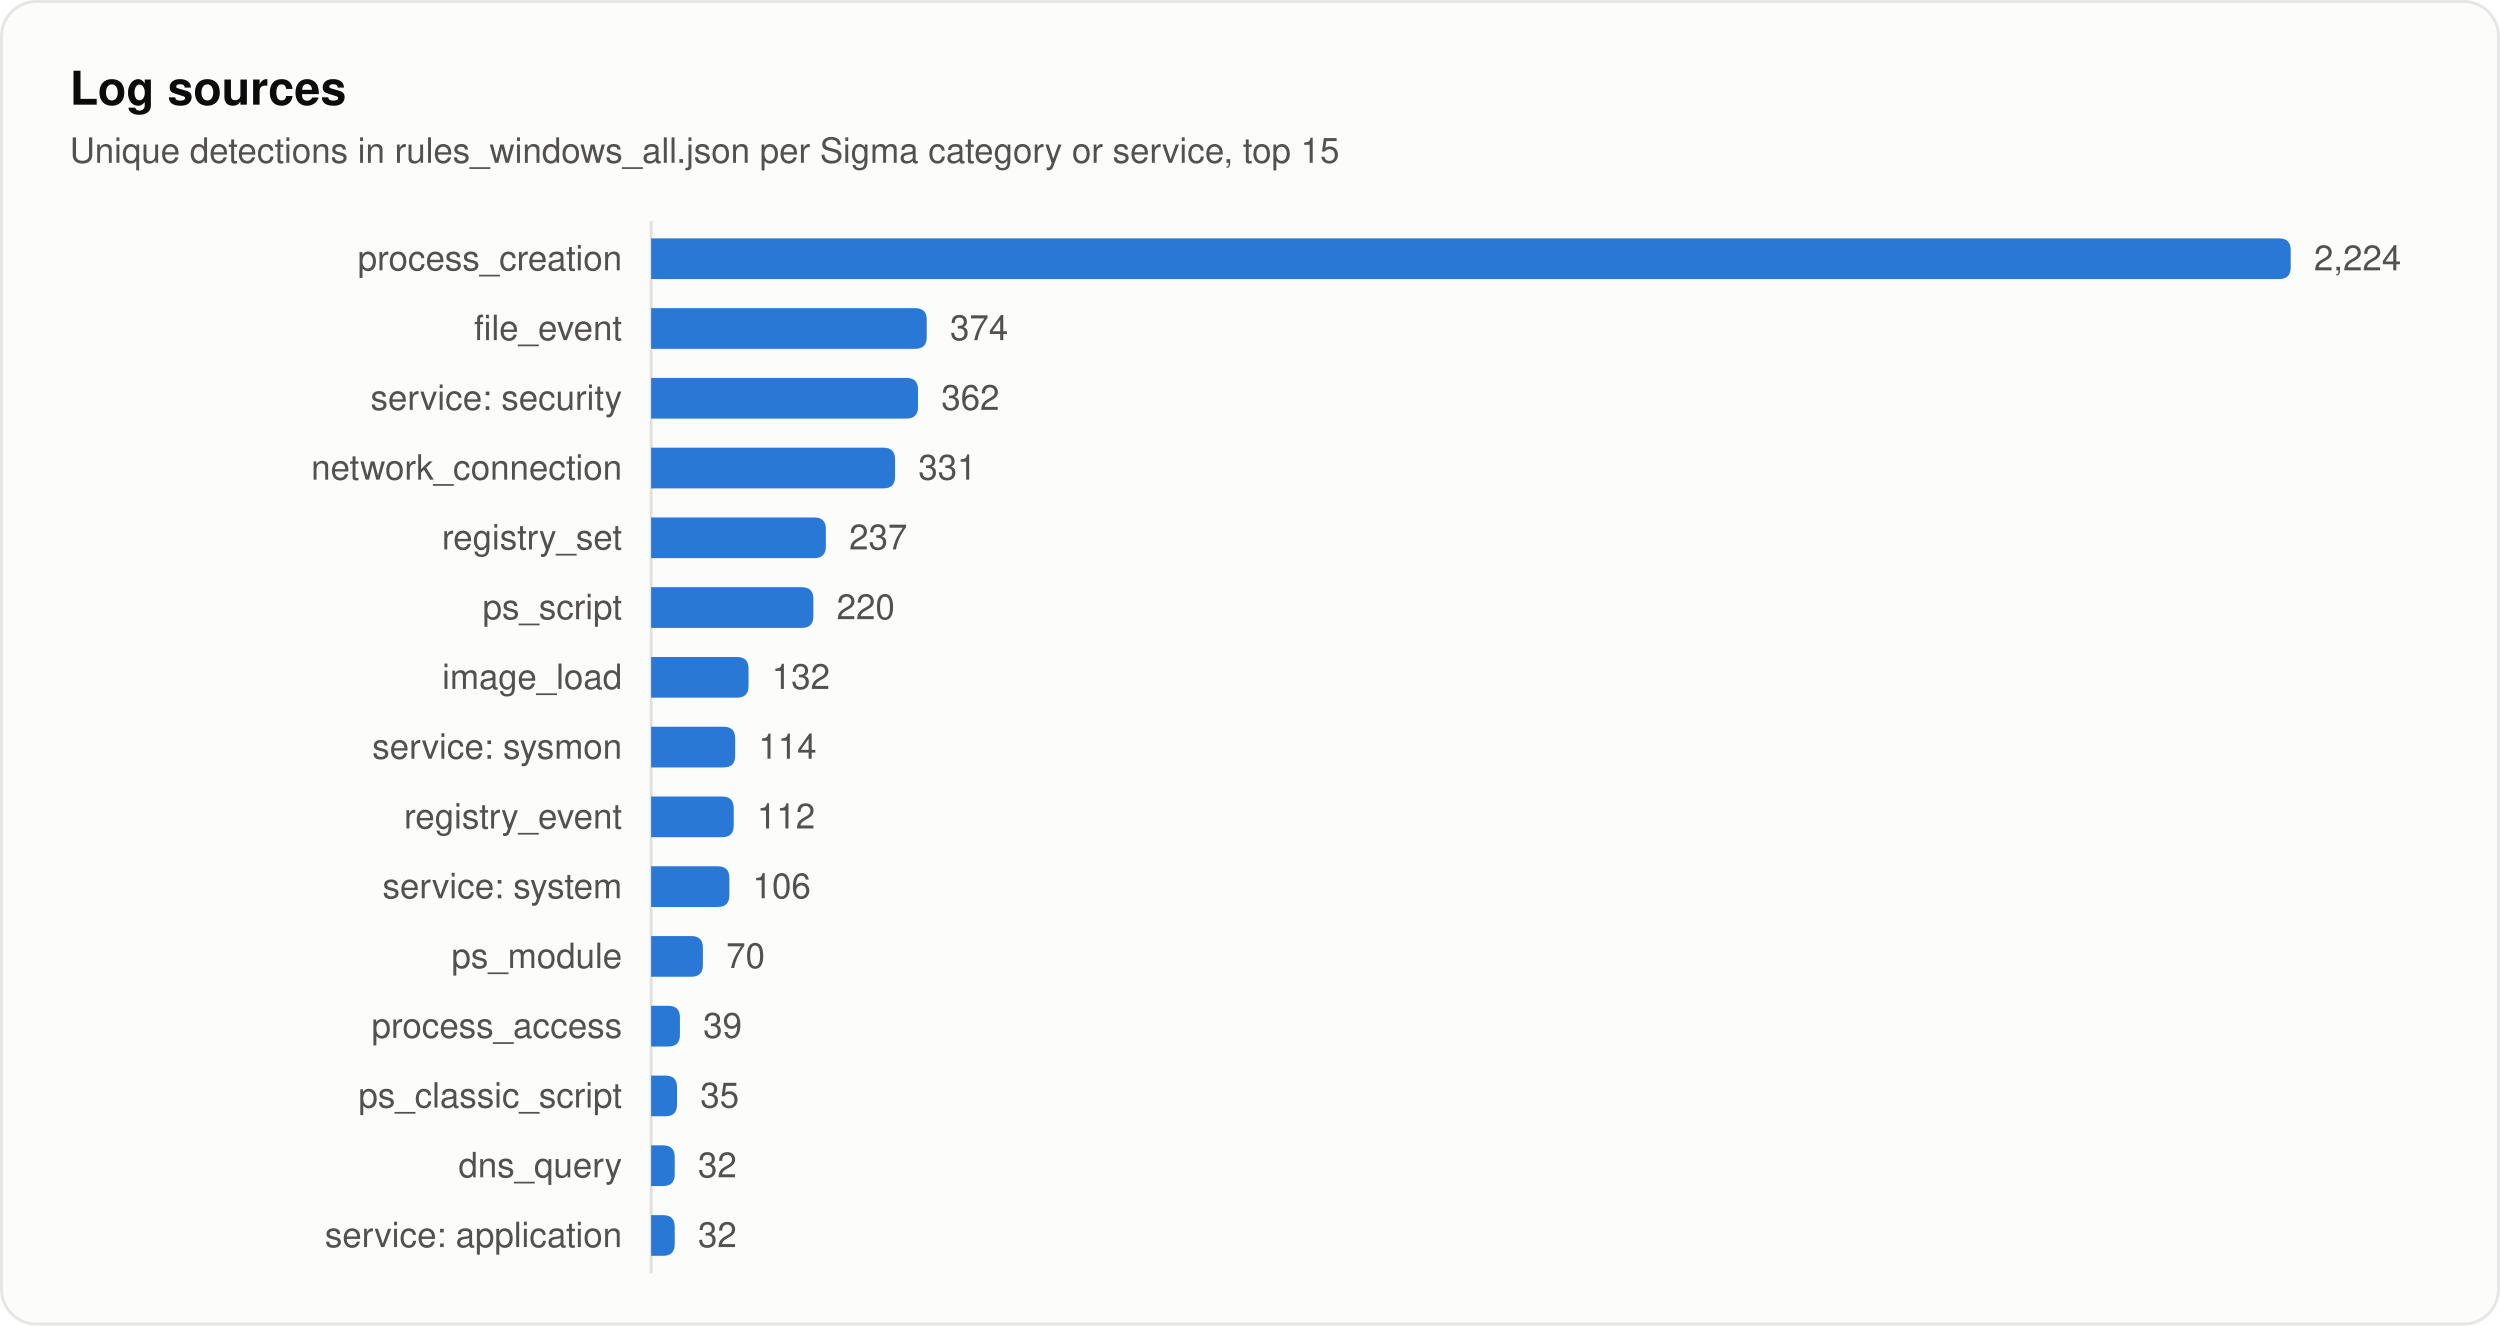
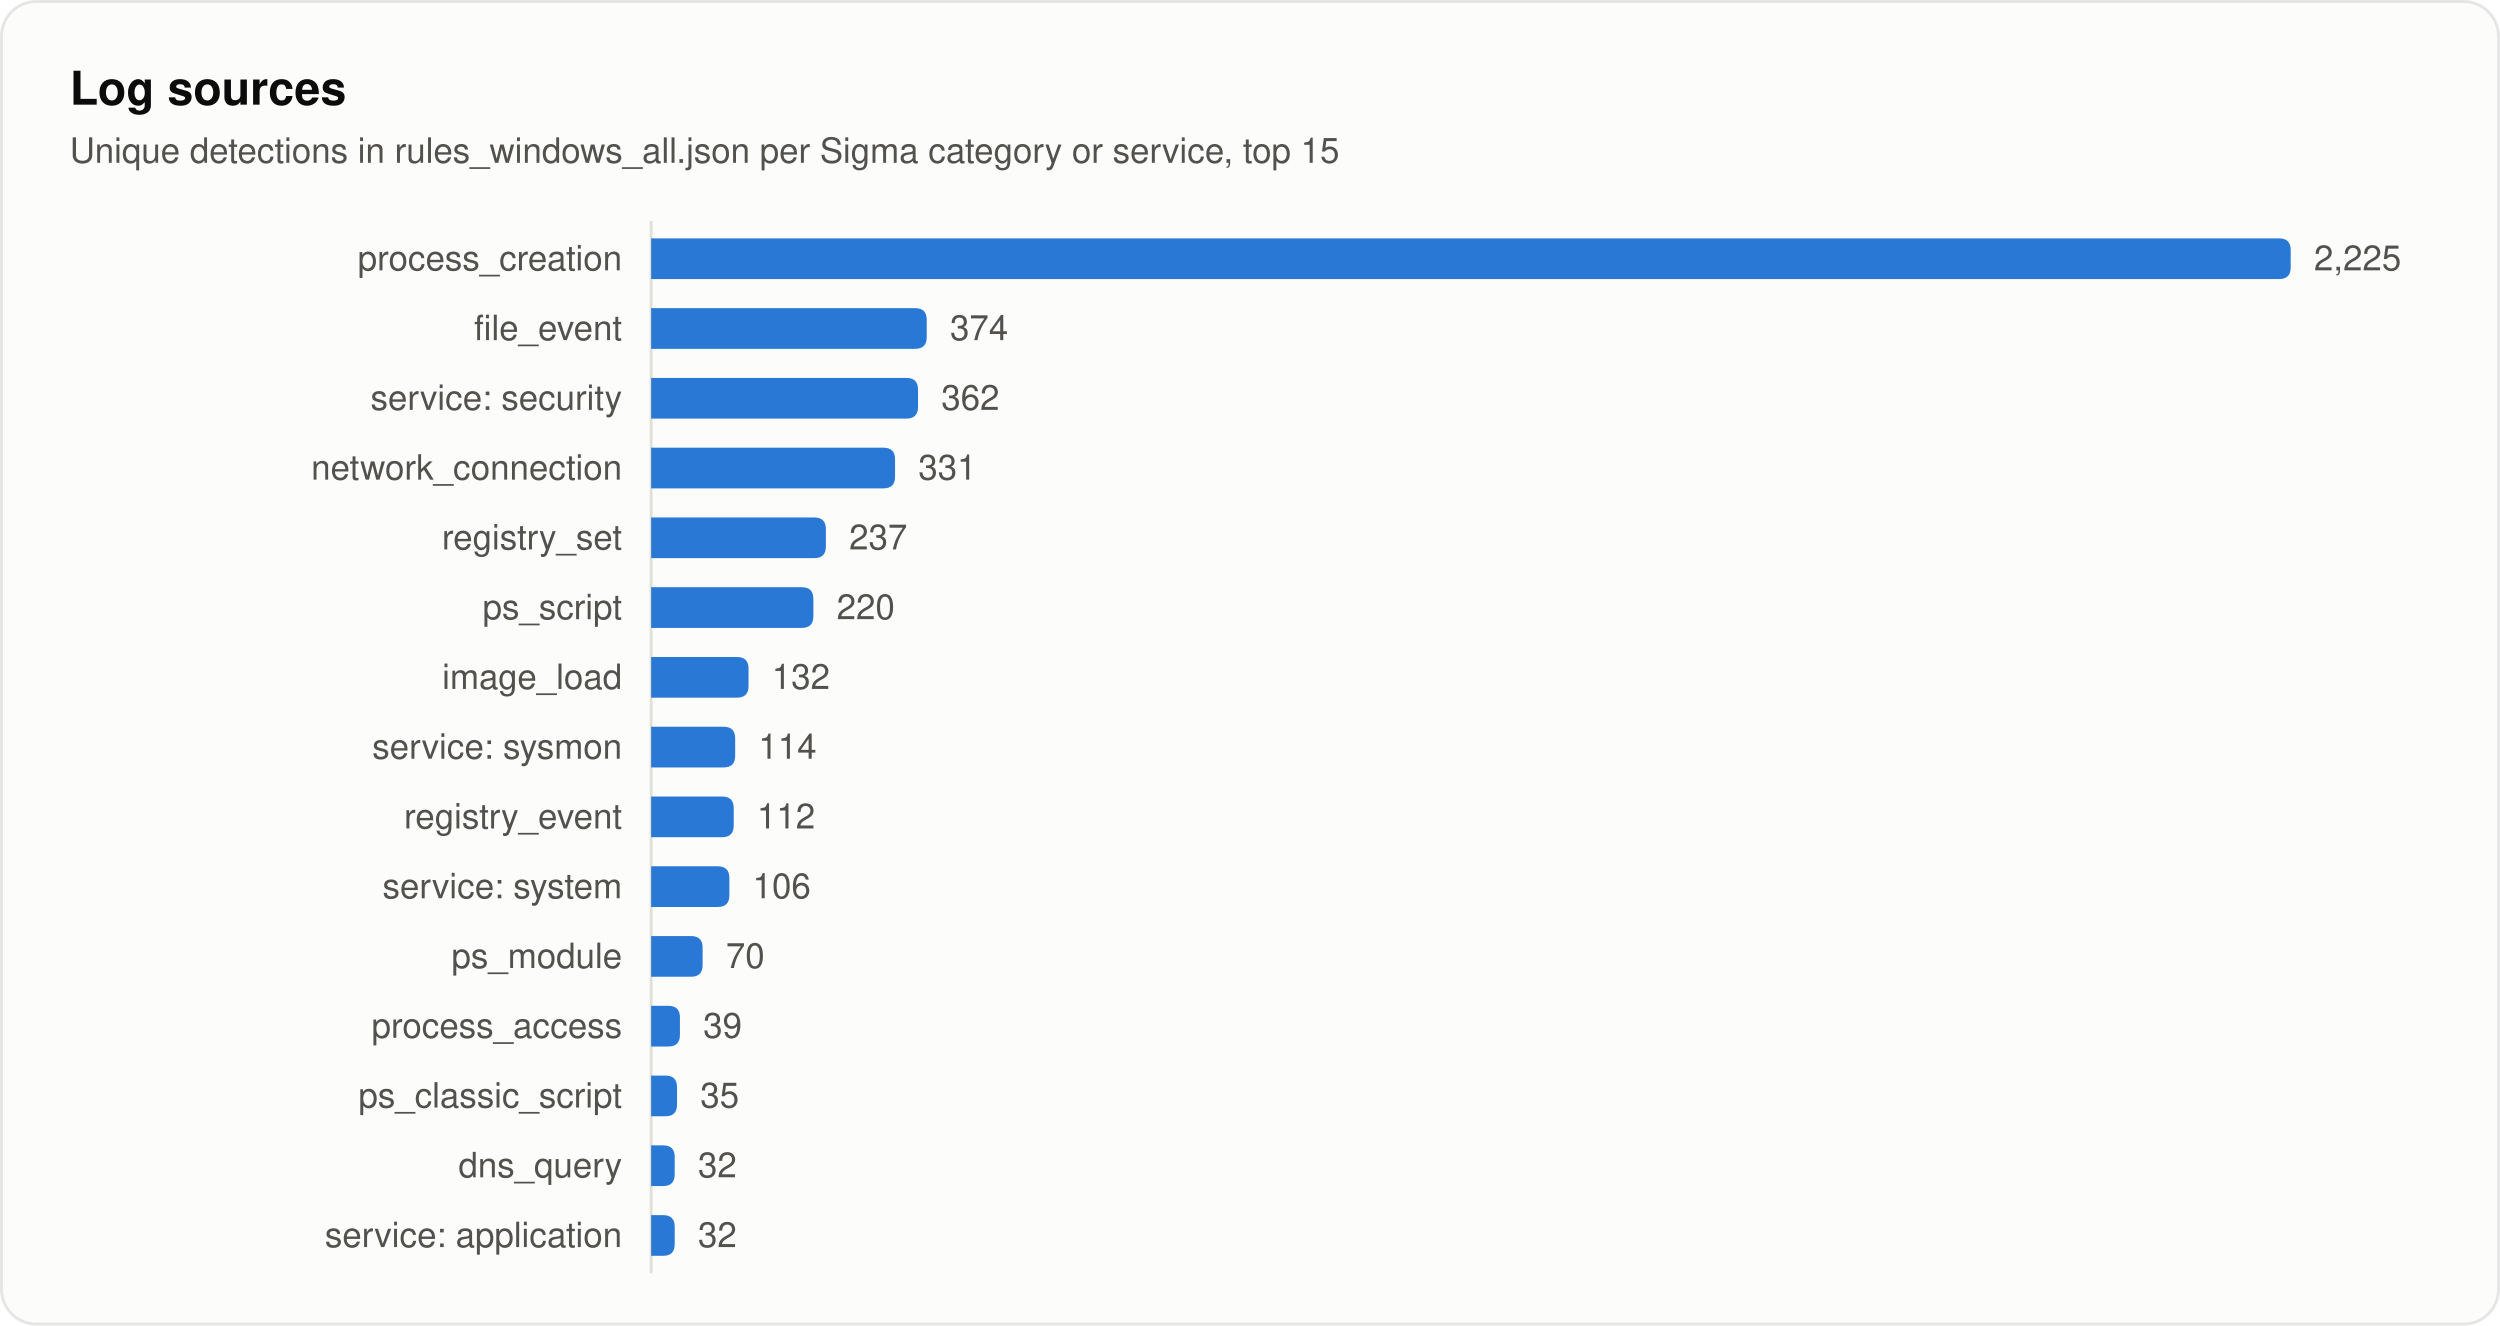
<svg xmlns="http://www.w3.org/2000/svg" width="860" height="456" viewBox="0 0 860 456" role="img" aria-labelledby="title desc">
  <style>
text { font-family: system-ui, -apple-system, "Segoe UI", Helvetica, Arial, sans-serif; fill: #0b0b0b; }
.secondary { fill: #52514e; }
.muted { fill: #898781; }
.rise { animation: rise .7s cubic-bezier(.2,.7,.2,1) backwards; }
.grow { transform-box: fill-box; transform-origin: left center; animation: grow .9s cubic-bezier(.2,.7,.2,1) backwards; }
.fade { animation: fade .5s ease-out backwards; }
.pulse { transform-box: fill-box; transform-origin: center; animation: pulse 2.4s ease-out infinite; }
.draw { stroke-dasharray: 1; animation: draw .6s cubic-bezier(.2,.7,.2,1) backwards; }
@keyframes rise { from { opacity: 0; transform: translateY(8px); } }
@keyframes draw { from { stroke-dashoffset: 1; } }
@keyframes grow { from { transform: scaleX(0); } }
@keyframes fade { from { opacity: 0; } }
@keyframes pulse { from { opacity: .5; transform: scale(1); } to { opacity: 0; transform: scale(2.8); } }
@media (prefers-reduced-motion: reduce) { * { animation: none !important; } }
</style>
  <rect x="0.5" y="0.5" width="859" height="455" rx="12" fill="#fcfcfb" stroke="rgba(11,11,11,0.10)" />
  <text x="24" y="36" font-size="16" font-weight="600">Log sources</text>
  <text x="24" y="56" font-size="12" class="secondary">Unique detections in rules_windows_all.json per Sigma category or service, top 15</text>
  <line x1="224" y1="76" x2="224" y2="438" stroke="#e1e0d9" />
  <text x="214" y="93" font-size="12" text-anchor="end" class="secondary">process_creation</text>
  <path class="grow" style="animation-delay:120ms" fill="#2a78d6" d="M224.0 82.0H784.0Q788.0 82.0 788.0 86.0V92.0Q788.0 96.0 784.0 96.0H224.0Z" />
-   <text class="fade secondary" style="animation-delay:700ms" x="796.0" y="93" font-size="12">2,224</text>
+   <text class="fade secondary" style="animation-delay:700ms" x="796.0" y="93" font-size="12">2,225</text>
  <text x="214" y="117" font-size="12" text-anchor="end" class="secondary">file_event</text>
  <path class="grow" style="animation-delay:165ms" fill="#2a78d6" d="M224.0 106.0H314.8Q318.8 106.0 318.8 110.0V116.0Q318.8 120.0 314.8 120.0H224.0Z" />
  <text class="fade secondary" style="animation-delay:745ms" x="326.8" y="117" font-size="12">374</text>
  <text x="214" y="141" font-size="12" text-anchor="end" class="secondary">service: security</text>
  <path class="grow" style="animation-delay:210ms" fill="#2a78d6" d="M224.0 130.0H311.8Q315.8 130.0 315.8 134.0V140.0Q315.8 144.0 311.8 144.0H224.0Z" />
  <text class="fade secondary" style="animation-delay:790ms" x="323.8" y="141" font-size="12">362</text>
  <text x="214" y="165" font-size="12" text-anchor="end" class="secondary">network_connection</text>
  <path class="grow" style="animation-delay:255ms" fill="#2a78d6" d="M224.0 154.0H303.9Q307.9 154.0 307.9 158.0V164.0Q307.9 168.0 303.9 168.0H224.0Z" />
  <text class="fade secondary" style="animation-delay:835ms" x="315.9" y="165" font-size="12">331</text>
  <text x="214" y="189" font-size="12" text-anchor="end" class="secondary">registry_set</text>
  <path class="grow" style="animation-delay:300ms" fill="#2a78d6" d="M224.0 178.0H280.1Q284.1 178.0 284.1 182.0V188.0Q284.1 192.0 280.1 192.0H224.0Z" />
  <text class="fade secondary" style="animation-delay:880ms" x="292.1" y="189" font-size="12">237</text>
  <text x="214" y="213" font-size="12" text-anchor="end" class="secondary">ps_script</text>
  <path class="grow" style="animation-delay:345ms" fill="#2a78d6" d="M224.0 202.0H275.8Q279.8 202.0 279.8 206.0V212.0Q279.8 216.0 275.8 216.0H224.0Z" />
  <text class="fade secondary" style="animation-delay:925ms" x="287.8" y="213" font-size="12">220</text>
  <text x="214" y="237" font-size="12" text-anchor="end" class="secondary">image_load</text>
  <path class="grow" style="animation-delay:390ms" fill="#2a78d6" d="M224.0 226.0H253.5Q257.5 226.0 257.5 230.0V236.0Q257.5 240.0 253.5 240.0H224.0Z" />
  <text class="fade secondary" style="animation-delay:970ms" x="265.5" y="237" font-size="12">132</text>
  <text x="214" y="261" font-size="12" text-anchor="end" class="secondary">service: sysmon</text>
  <path class="grow" style="animation-delay:435ms" fill="#2a78d6" d="M224.0 250.0H248.9Q252.9 250.0 252.9 254.0V260.0Q252.9 264.0 248.9 264.0H224.0Z" />
  <text class="fade secondary" style="animation-delay:1015ms" x="260.9" y="261" font-size="12">114</text>
  <text x="214" y="285" font-size="12" text-anchor="end" class="secondary">registry_event</text>
  <path class="grow" style="animation-delay:480ms" fill="#2a78d6" d="M224.0 274.0H248.4Q252.4 274.0 252.4 278.0V284.0Q252.4 288.0 248.4 288.0H224.0Z" />
  <text class="fade secondary" style="animation-delay:1060ms" x="260.4" y="285" font-size="12">112</text>
  <text x="214" y="309" font-size="12" text-anchor="end" class="secondary">service: system</text>
  <path class="grow" style="animation-delay:525ms" fill="#2a78d6" d="M224.0 298.0H246.9Q250.9 298.0 250.9 302.0V308.0Q250.9 312.0 246.9 312.0H224.0Z" />
  <text class="fade secondary" style="animation-delay:1105ms" x="258.9" y="309" font-size="12">106</text>
  <text x="214" y="333" font-size="12" text-anchor="end" class="secondary">ps_module</text>
-   <path class="grow" style="animation-delay:570ms" fill="#2a78d6" d="M224.0 322.0H237.8Q241.8 322.0 241.8 326.0V332.0Q241.8 336.0 237.8 336.0H224.0Z" />
-   <text class="fade secondary" style="animation-delay:1150ms" x="249.8" y="333" font-size="12">70</text>
+   <path class="grow" style="animation-delay:570ms" fill="#2a78d6" d="M224.0 322.0H237.7Q241.7 322.0 241.7 326.0V332.0Q241.7 336.0 237.7 336.0H224.0Z" />
+   <text class="fade secondary" style="animation-delay:1150ms" x="249.7" y="333" font-size="12">70</text>
  <text x="214" y="357" font-size="12" text-anchor="end" class="secondary">process_access</text>
  <path class="grow" style="animation-delay:615ms" fill="#2a78d6" d="M224.0 346.0H229.9Q233.9 346.0 233.9 350.0V356.0Q233.9 360.0 229.9 360.0H224.0Z" />
  <text class="fade secondary" style="animation-delay:1195ms" x="241.9" y="357" font-size="12">39</text>
  <text x="214" y="381" font-size="12" text-anchor="end" class="secondary">ps_classic_script</text>
  <path class="grow" style="animation-delay:660ms" fill="#2a78d6" d="M224.0 370.0H228.9Q232.9 370.0 232.9 374.0V380.0Q232.9 384.0 228.9 384.0H224.0Z" />
  <text class="fade secondary" style="animation-delay:1240ms" x="240.9" y="381" font-size="12">35</text>
  <text x="214" y="405" font-size="12" text-anchor="end" class="secondary">dns_query</text>
  <path class="grow" style="animation-delay:705ms" fill="#2a78d6" d="M224.0 394.0H228.1Q232.1 394.0 232.1 398.0V404.0Q232.1 408.0 228.1 408.0H224.0Z" />
  <text class="fade secondary" style="animation-delay:1285ms" x="240.1" y="405" font-size="12">32</text>
  <text x="214" y="429" font-size="12" text-anchor="end" class="secondary">service: application</text>
  <path class="grow" style="animation-delay:750ms" fill="#2a78d6" d="M224.0 418.0H228.1Q232.1 418.0 232.1 422.0V428.0Q232.1 432.0 228.1 432.0H224.0Z" />
  <text class="fade secondary" style="animation-delay:1330ms" x="240.1" y="429" font-size="12">32</text>
</svg>
